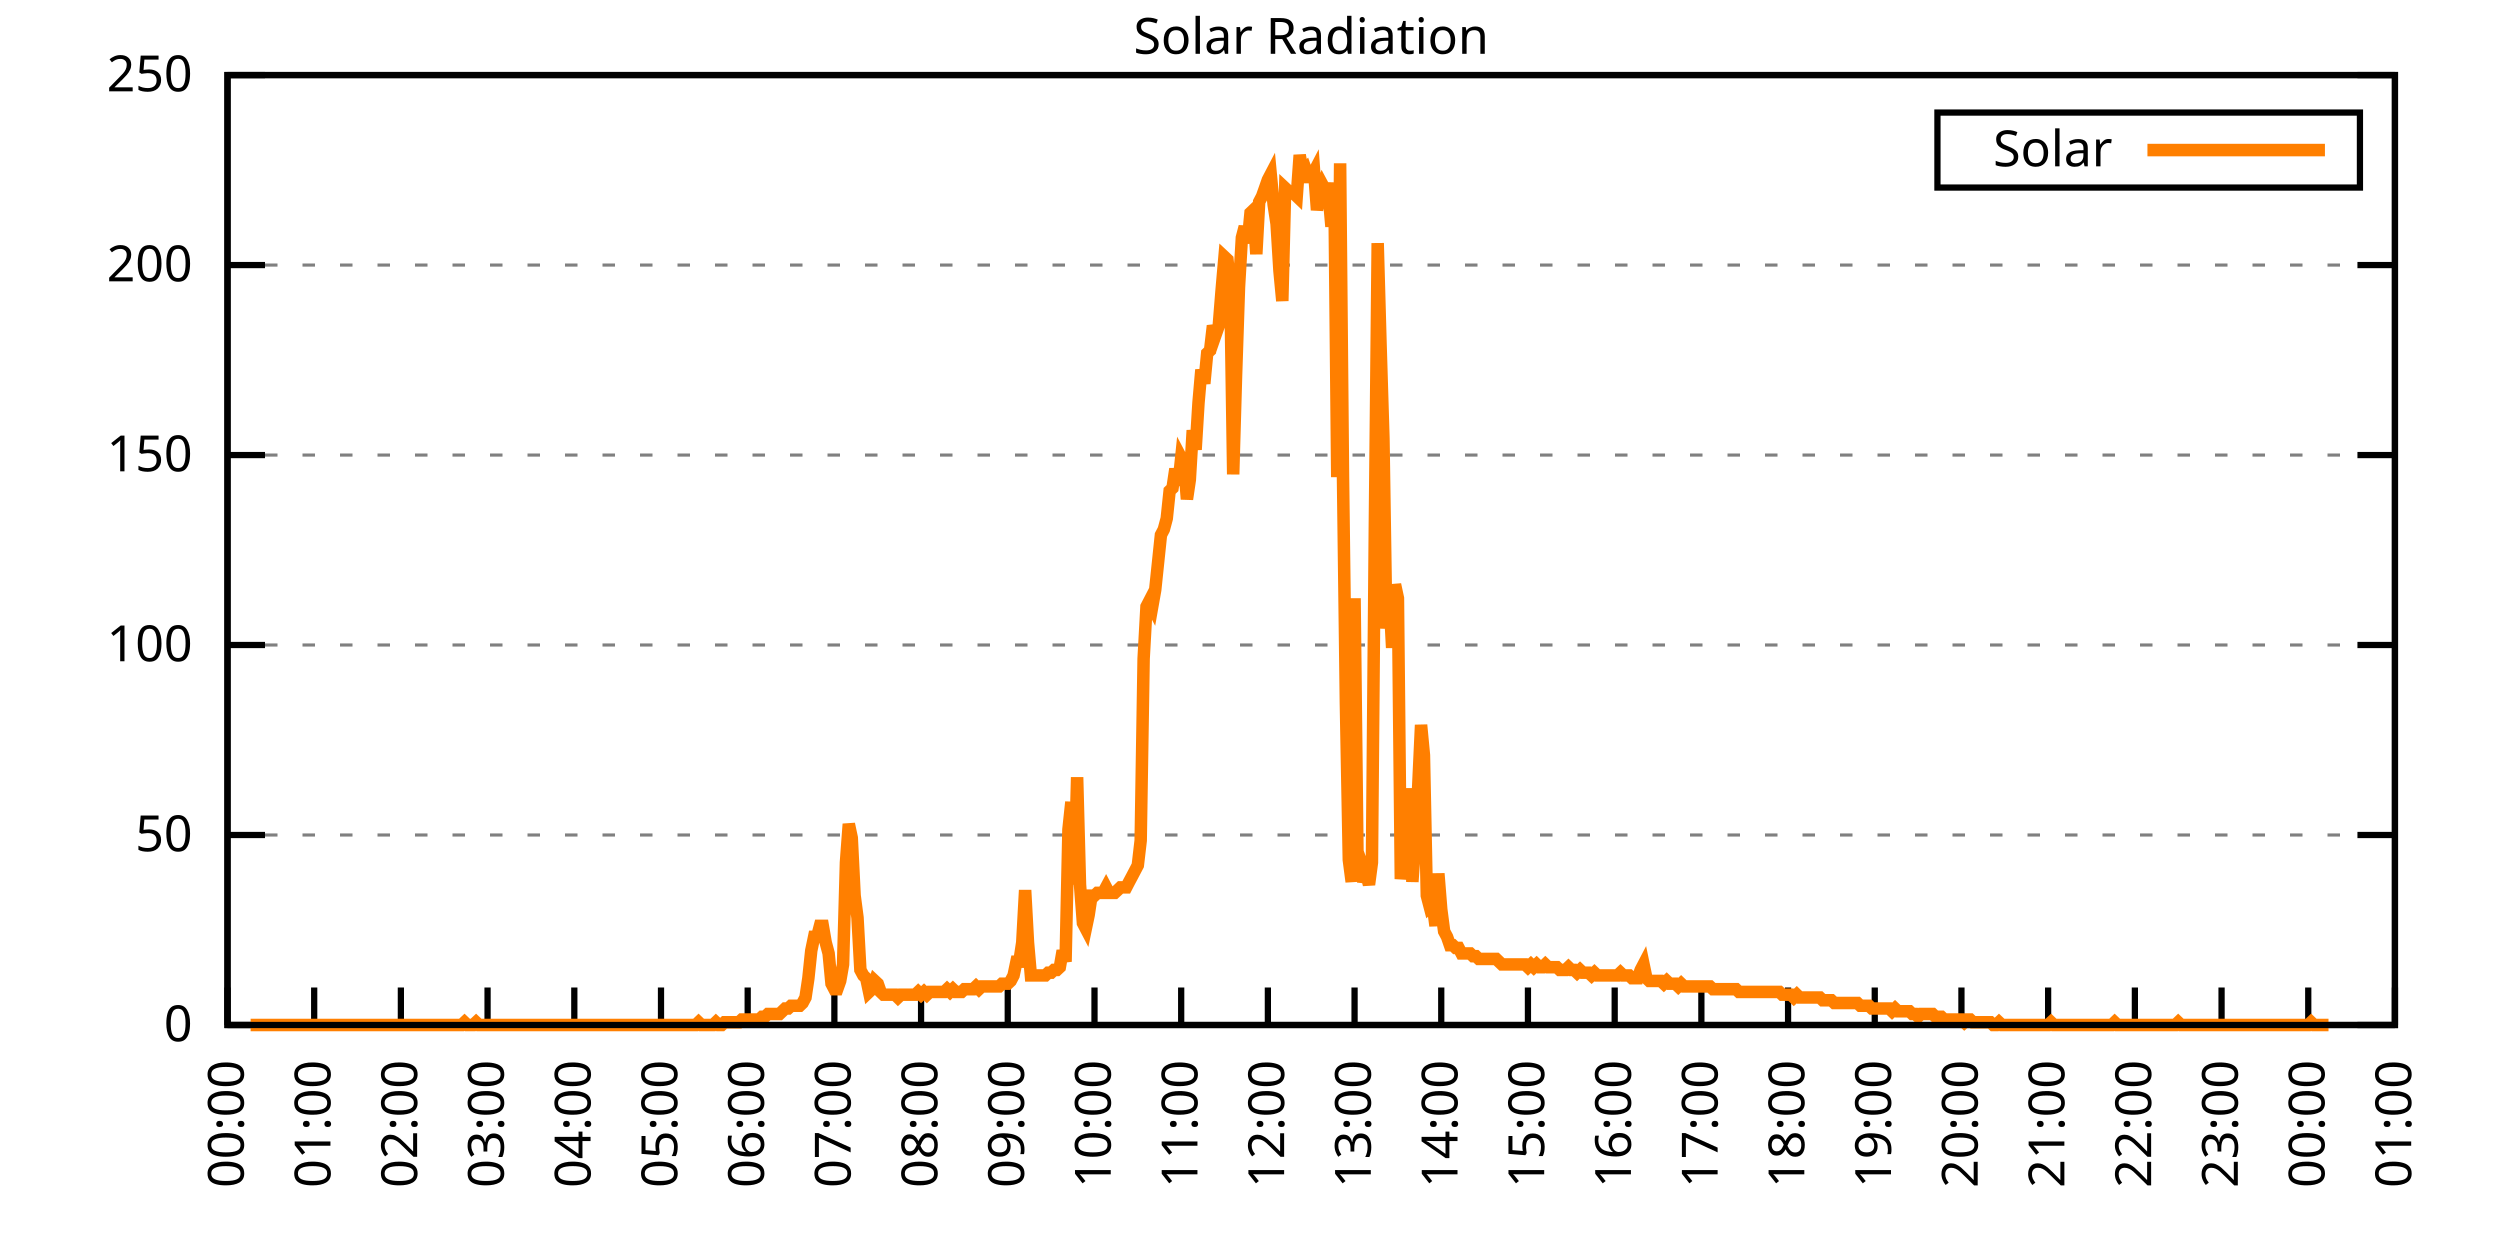
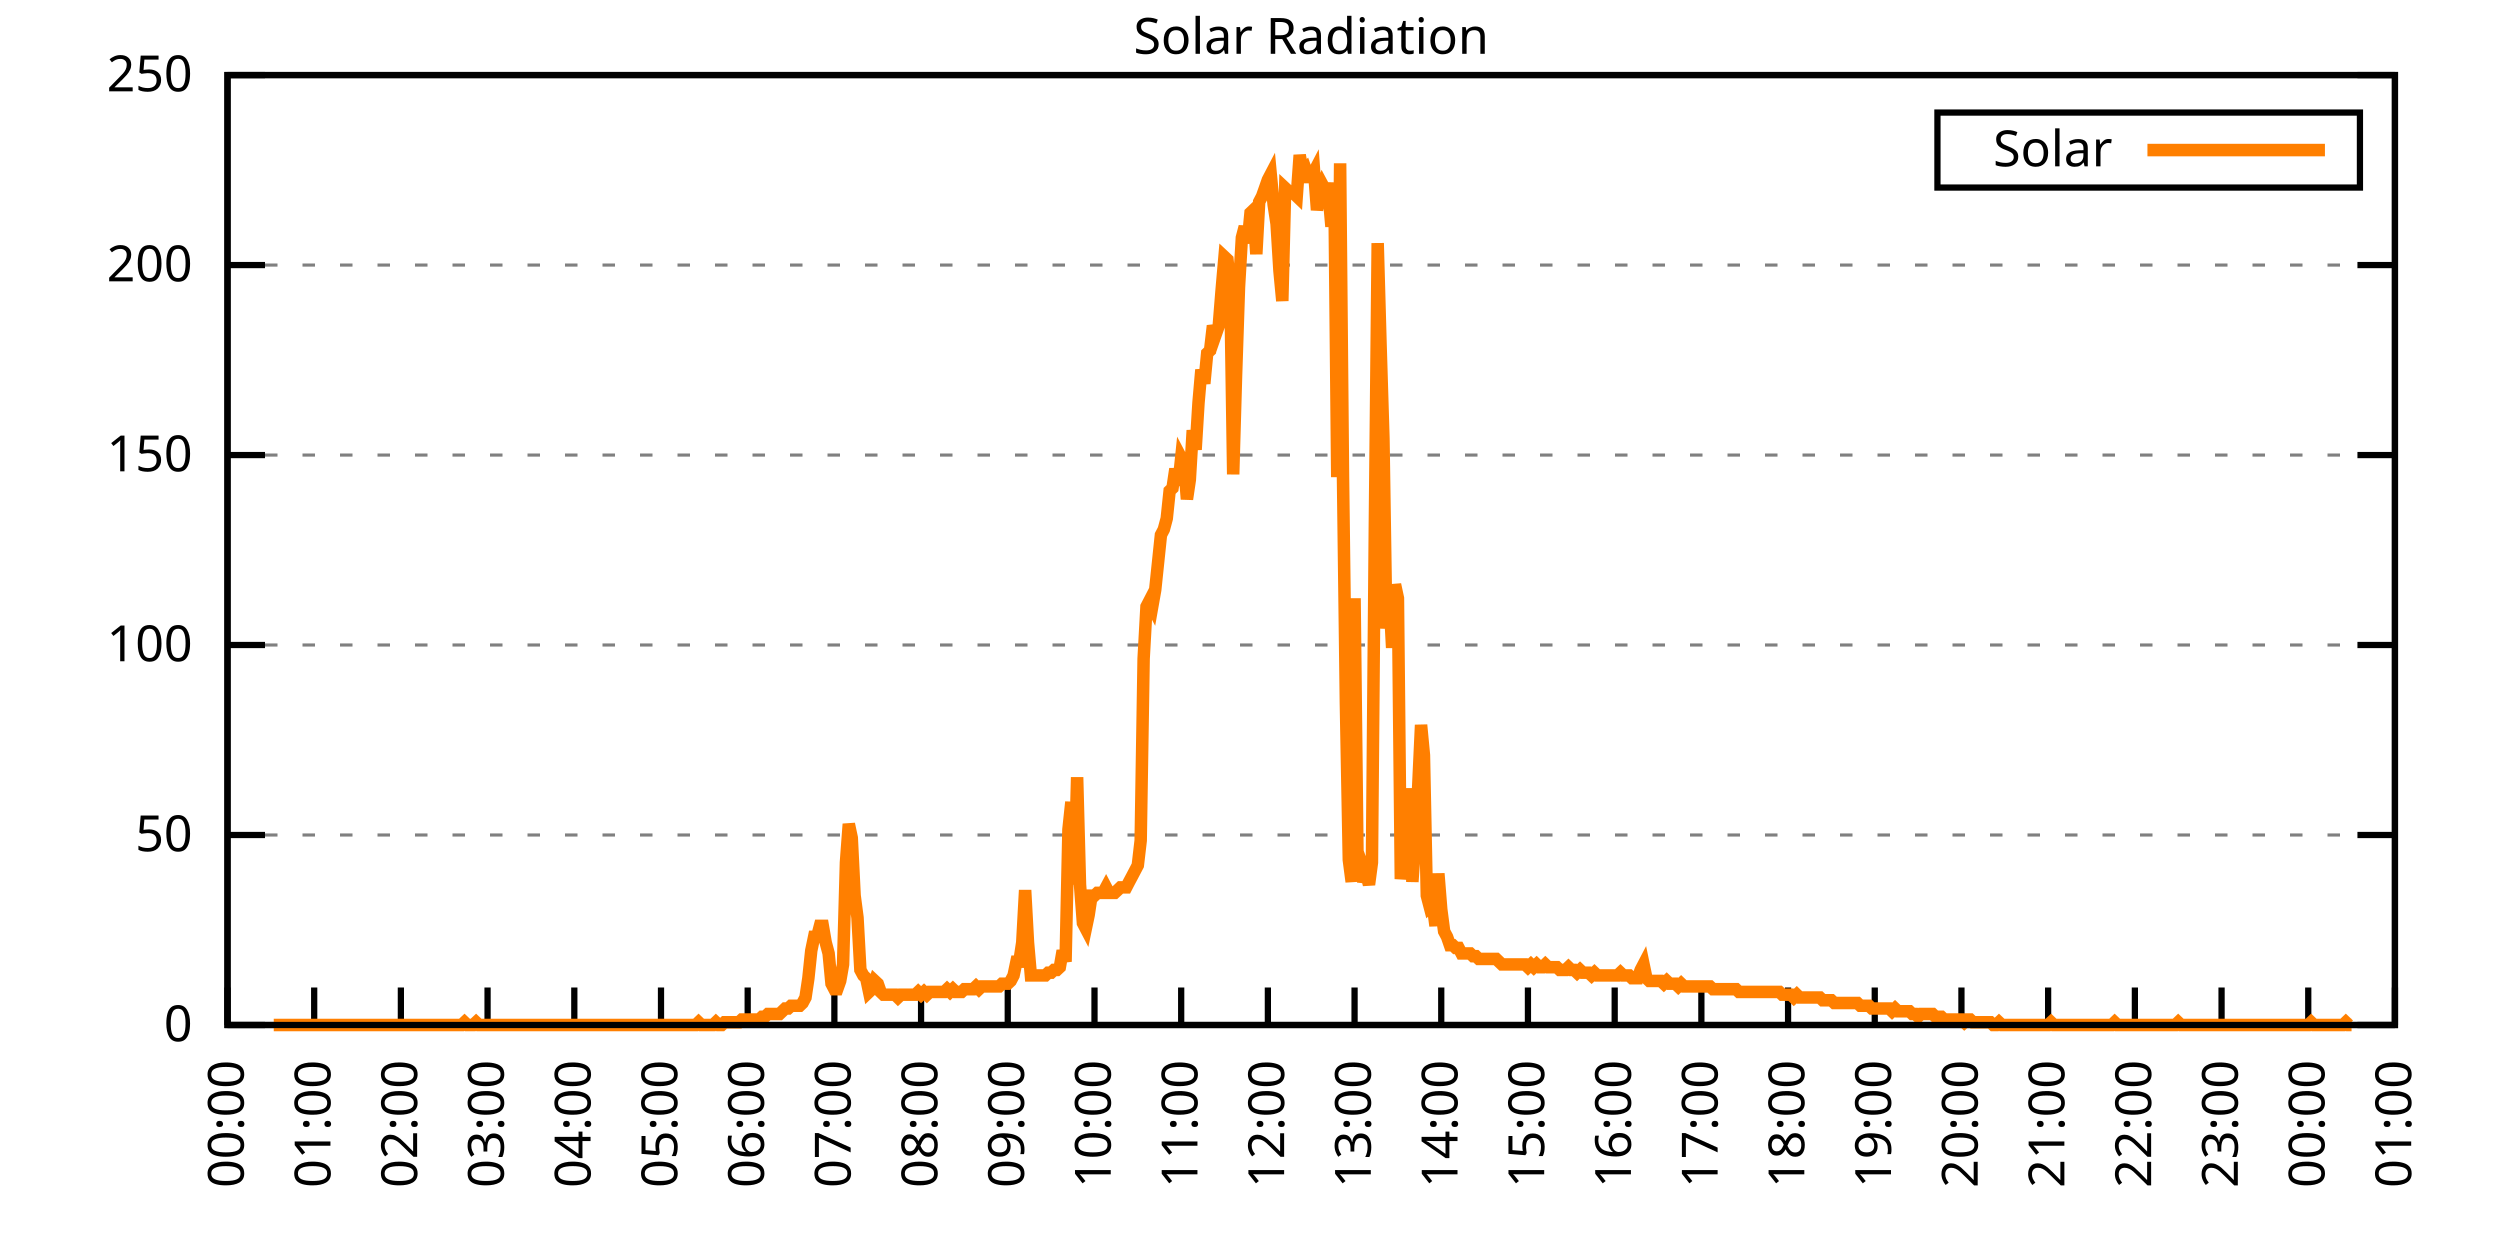
<svg xmlns="http://www.w3.org/2000/svg" xmlns:xlink="http://www.w3.org/1999/xlink" width="400" height="200" viewBox="0 0 400 200">
  <g id="gnuplot_canvas">
    <rect x="0" y="0" width="400" height="200" fill="none" />
    <defs>
      <circle id="gpDot" r="0.5" stroke-width="0.5" stroke="currentColor" />
      <path id="gpPt0" stroke-width="0.333" stroke="currentColor" d="M-1,0 h2 M0,-1 v2" />
      <path id="gpPt1" stroke-width="0.333" stroke="currentColor" d="M-1,-1 L1,1 M1,-1 L-1,1" />
      <path id="gpPt2" stroke-width="0.333" stroke="currentColor" d="M-1,0 L1,0 M0,-1 L0,1 M-1,-1 L1,1 M-1,1 L1,-1" />
      <rect id="gpPt3" stroke-width="0.333" stroke="currentColor" x="-1" y="-1" width="2" height="2" />
      <rect id="gpPt4" stroke-width="0.333" stroke="currentColor" fill="currentColor" x="-1" y="-1" width="2" height="2" />
      <circle id="gpPt5" stroke-width="0.333" stroke="currentColor" cx="0" cy="0" r="1" />
      <use xlink:href="#gpPt5" id="gpPt6" fill="currentColor" stroke="none" />
      <path id="gpPt7" stroke-width="0.333" stroke="currentColor" d="M0,-1.33 L-1.33,0.67 L1.33,0.67 z" />
      <use xlink:href="#gpPt7" id="gpPt8" fill="currentColor" stroke="none" />
      <use xlink:href="#gpPt7" id="gpPt9" stroke="currentColor" transform="rotate(180)" />
      <use xlink:href="#gpPt9" id="gpPt10" fill="currentColor" stroke="none" />
      <use xlink:href="#gpPt3" id="gpPt11" stroke="currentColor" transform="rotate(45)" />
      <use xlink:href="#gpPt11" id="gpPt12" fill="currentColor" stroke="none" />
      <path id="gpPt13" stroke-width="0.333" stroke="currentColor" d="M0,1.330 L1.265,0.411 L0.782,-1.067 L-0.782,-1.076 L-1.265,0.411 z" />
      <use xlink:href="#gpPt13" id="gpPt14" fill="currentColor" stroke="none" />
      <filter id="textbox" filterUnits="objectBoundingBox" x="0" y="0" height="1" width="1">
        <feFlood flood-color="white" flood-opacity="1" result="bgnd" />
        <feComposite in="SourceGraphic" in2="bgnd" operator="atop" />
      </filter>
      <filter id="greybox" filterUnits="objectBoundingBox" x="0" y="0" height="1" width="1">
        <feFlood flood-color="lightgrey" flood-opacity="1" result="grey" />
        <feComposite in="SourceGraphic" in2="grey" operator="atop" />
      </filter>
    </defs>
    <g fill="none" color="white" stroke="currentColor" stroke-width="1.00" stroke-linecap="butt" stroke-linejoin="miter">
</g>
    <g fill="none" color="black" stroke="currentColor" stroke-width="1.00" stroke-linecap="butt" stroke-linejoin="miter">
      <g stroke="none" shape-rendering="crispEdges">
        <polygon fill="rgb(255, 255, 255)" points="36.40,164.00 383.18,164.00 383.18,12.02 36.40,12.02 " />
      </g>
    </g>
    <g fill="none" color="black" stroke="currentColor" stroke-width="1.00" stroke-linecap="butt" stroke-linejoin="miter">
</g>
    <g fill="none" color="black" stroke="black" stroke-width="0.50" stroke-linecap="butt" stroke-linejoin="miter">
</g>
    <g fill="none" color="gray" stroke="currentColor" stroke-width="0.50" stroke-linecap="butt" stroke-linejoin="miter">
      <path stroke="gray" stroke-dasharray="2,4" class="gridline" d="M36.40,164.00 L383.19,164.00  " />
    </g>
    <g fill="none" color="gray" stroke="gray" stroke-width="1.00" stroke-linecap="butt" stroke-linejoin="miter">
</g>
    <g fill="none" color="black" stroke="currentColor" stroke-width="1.00" stroke-linecap="butt" stroke-linejoin="miter">
      <path stroke="black" d="M36.40,164.00 L42.40,164.00 M383.19,164.00 L377.19,164.00  " />
      <g transform="translate(30.80,166.60)" stroke="none" fill="black" font-family="Sans" font-size="8.00" text-anchor="end">
        <text>
          <tspan font-family="Sans"> 0</tspan>
        </text>
      </g>
    </g>
    <g fill="none" color="black" stroke="currentColor" stroke-width="1.00" stroke-linecap="butt" stroke-linejoin="miter">
</g>
    <g fill="none" color="black" stroke="black" stroke-width="0.50" stroke-linecap="butt" stroke-linejoin="miter">
</g>
    <g fill="none" color="gray" stroke="currentColor" stroke-width="0.50" stroke-linecap="butt" stroke-linejoin="miter">
      <path stroke="gray" stroke-dasharray="2,4" class="gridline" d="M36.40,133.60 L383.19,133.60  " />
    </g>
    <g fill="none" color="gray" stroke="gray" stroke-width="1.00" stroke-linecap="butt" stroke-linejoin="miter">
</g>
    <g fill="none" color="black" stroke="currentColor" stroke-width="1.00" stroke-linecap="butt" stroke-linejoin="miter">
      <path stroke="black" d="M36.40,133.60 L42.40,133.60 M383.19,133.60 L377.19,133.60  " />
      <g transform="translate(30.80,136.20)" stroke="none" fill="black" font-family="Sans" font-size="8.00" text-anchor="end">
        <text>
          <tspan font-family="Sans"> 50</tspan>
        </text>
      </g>
    </g>
    <g fill="none" color="black" stroke="currentColor" stroke-width="1.00" stroke-linecap="butt" stroke-linejoin="miter">
</g>
    <g fill="none" color="black" stroke="black" stroke-width="0.50" stroke-linecap="butt" stroke-linejoin="miter">
</g>
    <g fill="none" color="gray" stroke="currentColor" stroke-width="0.50" stroke-linecap="butt" stroke-linejoin="miter">
      <path stroke="gray" stroke-dasharray="2,4" class="gridline" d="M36.40,103.20 L383.19,103.20  " />
    </g>
    <g fill="none" color="gray" stroke="gray" stroke-width="1.00" stroke-linecap="butt" stroke-linejoin="miter">
</g>
    <g fill="none" color="black" stroke="currentColor" stroke-width="1.00" stroke-linecap="butt" stroke-linejoin="miter">
      <path stroke="black" d="M36.40,103.20 L42.40,103.20 M383.19,103.20 L377.19,103.20  " />
      <g transform="translate(30.80,105.80)" stroke="none" fill="black" font-family="Sans" font-size="8.00" text-anchor="end">
        <text>
          <tspan font-family="Sans"> 100</tspan>
        </text>
      </g>
    </g>
    <g fill="none" color="black" stroke="currentColor" stroke-width="1.00" stroke-linecap="butt" stroke-linejoin="miter">
</g>
    <g fill="none" color="black" stroke="black" stroke-width="0.50" stroke-linecap="butt" stroke-linejoin="miter">
</g>
    <g fill="none" color="gray" stroke="currentColor" stroke-width="0.50" stroke-linecap="butt" stroke-linejoin="miter">
      <path stroke="gray" stroke-dasharray="2,4" class="gridline" d="M36.40,72.81 L383.19,72.81  " />
    </g>
    <g fill="none" color="gray" stroke="gray" stroke-width="1.00" stroke-linecap="butt" stroke-linejoin="miter">
</g>
    <g fill="none" color="black" stroke="currentColor" stroke-width="1.00" stroke-linecap="butt" stroke-linejoin="miter">
      <path stroke="black" d="M36.40,72.81 L42.40,72.81 M383.19,72.81 L377.19,72.81  " />
      <g transform="translate(30.80,75.41)" stroke="none" fill="black" font-family="Sans" font-size="8.00" text-anchor="end">
        <text>
          <tspan font-family="Sans"> 150</tspan>
        </text>
      </g>
    </g>
    <g fill="none" color="black" stroke="currentColor" stroke-width="1.00" stroke-linecap="butt" stroke-linejoin="miter">
</g>
    <g fill="none" color="black" stroke="black" stroke-width="0.50" stroke-linecap="butt" stroke-linejoin="miter">
</g>
    <g fill="none" color="gray" stroke="currentColor" stroke-width="0.50" stroke-linecap="butt" stroke-linejoin="miter">
      <path stroke="gray" stroke-dasharray="2,4" class="gridline" d="M36.40,42.41 L383.19,42.41  " />
    </g>
    <g fill="none" color="gray" stroke="gray" stroke-width="1.00" stroke-linecap="butt" stroke-linejoin="miter">
</g>
    <g fill="none" color="black" stroke="currentColor" stroke-width="1.00" stroke-linecap="butt" stroke-linejoin="miter">
      <path stroke="black" d="M36.40,42.41 L42.40,42.41 M383.19,42.41 L377.19,42.41  " />
      <g transform="translate(30.80,45.01)" stroke="none" fill="black" font-family="Sans" font-size="8.00" text-anchor="end">
        <text>
          <tspan font-family="Sans"> 200</tspan>
        </text>
      </g>
    </g>
    <g fill="none" color="black" stroke="currentColor" stroke-width="1.00" stroke-linecap="butt" stroke-linejoin="miter">
</g>
    <g fill="none" color="black" stroke="black" stroke-width="0.50" stroke-linecap="butt" stroke-linejoin="miter">
</g>
    <g fill="none" color="gray" stroke="currentColor" stroke-width="0.50" stroke-linecap="butt" stroke-linejoin="miter">
      <path stroke="gray" stroke-dasharray="2,4" class="gridline" d="M36.40,12.01 L383.19,12.01  " />
    </g>
    <g fill="none" color="gray" stroke="gray" stroke-width="1.00" stroke-linecap="butt" stroke-linejoin="miter">
</g>
    <g fill="none" color="black" stroke="currentColor" stroke-width="1.00" stroke-linecap="butt" stroke-linejoin="miter">
      <path stroke="black" d="M36.40,12.01 L42.40,12.01 M383.19,12.01 L377.19,12.01  " />
      <g transform="translate(30.80,14.61)" stroke="none" fill="black" font-family="Sans" font-size="8.00" text-anchor="end">
        <text>
          <tspan font-family="Sans"> 250</tspan>
        </text>
      </g>
    </g>
    <g fill="none" color="black" stroke="currentColor" stroke-width="1.00" stroke-linecap="butt" stroke-linejoin="miter">
      <path stroke="black" d="M36.40,164.00 L36.40,158.00  " />
      <g transform="translate(39.00,169.60) rotate(270.00)" stroke="none" fill="black" font-family="Sans" font-size="8.00" text-anchor="end">
        <text>
          <tspan font-family="Sans">00:00</tspan>
        </text>
      </g>
    </g>
    <g fill="none" color="black" stroke="currentColor" stroke-width="1.00" stroke-linecap="butt" stroke-linejoin="miter">
      <path stroke="black" d="M50.27,164.00 L50.27,158.00  " />
      <g transform="translate(52.87,169.60) rotate(270.00)" stroke="none" fill="black" font-family="Sans" font-size="8.00" text-anchor="end">
        <text>
          <tspan font-family="Sans">01:00</tspan>
        </text>
      </g>
    </g>
    <g fill="none" color="black" stroke="currentColor" stroke-width="1.00" stroke-linecap="butt" stroke-linejoin="miter">
      <path stroke="black" d="M64.14,164.00 L64.14,158.00  " />
      <g transform="translate(66.74,169.60) rotate(270.00)" stroke="none" fill="black" font-family="Sans" font-size="8.00" text-anchor="end">
        <text>
          <tspan font-family="Sans">02:00</tspan>
        </text>
      </g>
    </g>
    <g fill="none" color="black" stroke="currentColor" stroke-width="1.00" stroke-linecap="butt" stroke-linejoin="miter">
      <path stroke="black" d="M78.01,164.00 L78.01,158.00  " />
      <g transform="translate(80.61,169.60) rotate(270.00)" stroke="none" fill="black" font-family="Sans" font-size="8.00" text-anchor="end">
        <text>
          <tspan font-family="Sans">03:00</tspan>
        </text>
      </g>
    </g>
    <g fill="none" color="black" stroke="currentColor" stroke-width="1.00" stroke-linecap="butt" stroke-linejoin="miter">
      <path stroke="black" d="M91.89,164.00 L91.89,158.00  " />
      <g transform="translate(94.49,169.60) rotate(270.00)" stroke="none" fill="black" font-family="Sans" font-size="8.00" text-anchor="end">
        <text>
          <tspan font-family="Sans">04:00</tspan>
        </text>
      </g>
    </g>
    <g fill="none" color="black" stroke="currentColor" stroke-width="1.00" stroke-linecap="butt" stroke-linejoin="miter">
      <path stroke="black" d="M105.76,164.00 L105.76,158.00  " />
      <g transform="translate(108.36,169.60) rotate(270.00)" stroke="none" fill="black" font-family="Sans" font-size="8.00" text-anchor="end">
        <text>
          <tspan font-family="Sans">05:00</tspan>
        </text>
      </g>
    </g>
    <g fill="none" color="black" stroke="currentColor" stroke-width="1.00" stroke-linecap="butt" stroke-linejoin="miter">
      <path stroke="black" d="M119.63,164.00 L119.63,158.00  " />
      <g transform="translate(122.23,169.60) rotate(270.00)" stroke="none" fill="black" font-family="Sans" font-size="8.00" text-anchor="end">
        <text>
          <tspan font-family="Sans">06:00</tspan>
        </text>
      </g>
    </g>
    <g fill="none" color="black" stroke="currentColor" stroke-width="1.00" stroke-linecap="butt" stroke-linejoin="miter">
      <path stroke="black" d="M133.50,164.00 L133.50,158.00  " />
      <g transform="translate(136.10,169.60) rotate(270.00)" stroke="none" fill="black" font-family="Sans" font-size="8.00" text-anchor="end">
        <text>
          <tspan font-family="Sans">07:00</tspan>
        </text>
      </g>
    </g>
    <g fill="none" color="black" stroke="currentColor" stroke-width="1.00" stroke-linecap="butt" stroke-linejoin="miter">
      <path stroke="black" d="M147.37,164.00 L147.37,158.00  " />
      <g transform="translate(149.97,169.60) rotate(270.00)" stroke="none" fill="black" font-family="Sans" font-size="8.00" text-anchor="end">
        <text>
          <tspan font-family="Sans">08:00</tspan>
        </text>
      </g>
    </g>
    <g fill="none" color="black" stroke="currentColor" stroke-width="1.00" stroke-linecap="butt" stroke-linejoin="miter">
      <path stroke="black" d="M161.24,164.00 L161.24,158.00  " />
      <g transform="translate(163.84,169.60) rotate(270.00)" stroke="none" fill="black" font-family="Sans" font-size="8.00" text-anchor="end">
        <text>
          <tspan font-family="Sans">09:00</tspan>
        </text>
      </g>
    </g>
    <g fill="none" color="black" stroke="currentColor" stroke-width="1.00" stroke-linecap="butt" stroke-linejoin="miter">
      <path stroke="black" d="M175.12,164.00 L175.12,158.00  " />
      <g transform="translate(177.72,169.60) rotate(270.00)" stroke="none" fill="black" font-family="Sans" font-size="8.00" text-anchor="end">
        <text>
          <tspan font-family="Sans">10:00</tspan>
        </text>
      </g>
    </g>
    <g fill="none" color="black" stroke="currentColor" stroke-width="1.00" stroke-linecap="butt" stroke-linejoin="miter">
      <path stroke="black" d="M188.99,164.00 L188.99,158.00  " />
      <g transform="translate(191.59,169.60) rotate(270.00)" stroke="none" fill="black" font-family="Sans" font-size="8.00" text-anchor="end">
        <text>
          <tspan font-family="Sans">11:00</tspan>
        </text>
      </g>
    </g>
    <g fill="none" color="black" stroke="currentColor" stroke-width="1.00" stroke-linecap="butt" stroke-linejoin="miter">
      <path stroke="black" d="M202.86,164.00 L202.86,158.00  " />
      <g transform="translate(205.46,169.60) rotate(270.00)" stroke="none" fill="black" font-family="Sans" font-size="8.00" text-anchor="end">
        <text>
          <tspan font-family="Sans">12:00</tspan>
        </text>
      </g>
    </g>
    <g fill="none" color="black" stroke="currentColor" stroke-width="1.00" stroke-linecap="butt" stroke-linejoin="miter">
      <path stroke="black" d="M216.73,164.00 L216.73,158.00  " />
      <g transform="translate(219.33,169.60) rotate(270.00)" stroke="none" fill="black" font-family="Sans" font-size="8.00" text-anchor="end">
        <text>
          <tspan font-family="Sans">13:00</tspan>
        </text>
      </g>
    </g>
    <g fill="none" color="black" stroke="currentColor" stroke-width="1.00" stroke-linecap="butt" stroke-linejoin="miter">
      <path stroke="black" d="M230.60,164.00 L230.60,158.00  " />
      <g transform="translate(233.20,169.60) rotate(270.00)" stroke="none" fill="black" font-family="Sans" font-size="8.00" text-anchor="end">
        <text>
          <tspan font-family="Sans">14:00</tspan>
        </text>
      </g>
    </g>
    <g fill="none" color="black" stroke="currentColor" stroke-width="1.00" stroke-linecap="butt" stroke-linejoin="miter">
      <path stroke="black" d="M244.47,164.00 L244.47,158.00  " />
      <g transform="translate(247.07,169.60) rotate(270.00)" stroke="none" fill="black" font-family="Sans" font-size="8.00" text-anchor="end">
        <text>
          <tspan font-family="Sans">15:00</tspan>
        </text>
      </g>
    </g>
    <g fill="none" color="black" stroke="currentColor" stroke-width="1.00" stroke-linecap="butt" stroke-linejoin="miter">
      <path stroke="black" d="M258.35,164.00 L258.35,158.00  " />
      <g transform="translate(260.95,169.60) rotate(270.00)" stroke="none" fill="black" font-family="Sans" font-size="8.00" text-anchor="end">
        <text>
          <tspan font-family="Sans">16:00</tspan>
        </text>
      </g>
    </g>
    <g fill="none" color="black" stroke="currentColor" stroke-width="1.00" stroke-linecap="butt" stroke-linejoin="miter">
      <path stroke="black" d="M272.22,164.00 L272.22,158.00  " />
      <g transform="translate(274.82,169.60) rotate(270.00)" stroke="none" fill="black" font-family="Sans" font-size="8.00" text-anchor="end">
        <text>
          <tspan font-family="Sans">17:00</tspan>
        </text>
      </g>
    </g>
    <g fill="none" color="black" stroke="currentColor" stroke-width="1.00" stroke-linecap="butt" stroke-linejoin="miter">
      <path stroke="black" d="M286.09,164.00 L286.09,158.00  " />
      <g transform="translate(288.69,169.60) rotate(270.00)" stroke="none" fill="black" font-family="Sans" font-size="8.00" text-anchor="end">
        <text>
          <tspan font-family="Sans">18:00</tspan>
        </text>
      </g>
    </g>
    <g fill="none" color="black" stroke="currentColor" stroke-width="1.00" stroke-linecap="butt" stroke-linejoin="miter">
      <path stroke="black" d="M299.96,164.00 L299.96,158.00  " />
      <g transform="translate(302.56,169.60) rotate(270.00)" stroke="none" fill="black" font-family="Sans" font-size="8.00" text-anchor="end">
        <text>
          <tspan font-family="Sans">19:00</tspan>
        </text>
      </g>
    </g>
    <g fill="none" color="black" stroke="currentColor" stroke-width="1.00" stroke-linecap="butt" stroke-linejoin="miter">
      <path stroke="black" d="M313.83,164.00 L313.83,158.00  " />
      <g transform="translate(316.43,169.60) rotate(270.00)" stroke="none" fill="black" font-family="Sans" font-size="8.00" text-anchor="end">
        <text>
          <tspan font-family="Sans">20:00</tspan>
        </text>
      </g>
    </g>
    <g fill="none" color="black" stroke="currentColor" stroke-width="1.00" stroke-linecap="butt" stroke-linejoin="miter">
      <path stroke="black" d="M327.70,164.00 L327.70,158.00  " />
      <g transform="translate(330.30,169.60) rotate(270.00)" stroke="none" fill="black" font-family="Sans" font-size="8.00" text-anchor="end">
        <text>
          <tspan font-family="Sans">21:00</tspan>
        </text>
      </g>
    </g>
    <g fill="none" color="black" stroke="currentColor" stroke-width="1.00" stroke-linecap="butt" stroke-linejoin="miter">
      <path stroke="black" d="M341.58,164.00 L341.58,158.00  " />
      <g transform="translate(344.18,169.60) rotate(270.00)" stroke="none" fill="black" font-family="Sans" font-size="8.00" text-anchor="end">
        <text>
          <tspan font-family="Sans">22:00</tspan>
        </text>
      </g>
    </g>
    <g fill="none" color="black" stroke="currentColor" stroke-width="1.00" stroke-linecap="butt" stroke-linejoin="miter">
      <path stroke="black" d="M355.45,164.00 L355.45,158.00  " />
      <g transform="translate(358.05,169.60) rotate(270.00)" stroke="none" fill="black" font-family="Sans" font-size="8.00" text-anchor="end">
        <text>
          <tspan font-family="Sans">23:00</tspan>
        </text>
      </g>
    </g>
    <g fill="none" color="black" stroke="currentColor" stroke-width="1.00" stroke-linecap="butt" stroke-linejoin="miter">
      <path stroke="black" d="M369.32,164.00 L369.32,158.00  " />
      <g transform="translate(371.92,169.60) rotate(270.00)" stroke="none" fill="black" font-family="Sans" font-size="8.00" text-anchor="end">
        <text>
          <tspan font-family="Sans">00:00</tspan>
        </text>
      </g>
    </g>
    <g fill="none" color="black" stroke="currentColor" stroke-width="1.00" stroke-linecap="butt" stroke-linejoin="miter">
      <path stroke="black" d="M383.19,164.00 L383.19,158.00  " />
      <g transform="translate(385.79,169.60) rotate(270.00)" stroke="none" fill="black" font-family="Sans" font-size="8.00" text-anchor="end">
        <text>
          <tspan font-family="Sans">01:00</tspan>
        </text>
      </g>
    </g>
    <g fill="none" color="black" stroke="currentColor" stroke-width="1.00" stroke-linecap="butt" stroke-linejoin="miter">
</g>
    <g fill="none" color="black" stroke="currentColor" stroke-width="1.00" stroke-linecap="butt" stroke-linejoin="miter">
      <path stroke="black" d="M36.40,12.01 L36.40,164.00 L383.19,164.00 L383.19,12.01 L36.40,12.01 Z  " />
    </g>
    <g fill="none" color="black" stroke="currentColor" stroke-width="1.00" stroke-linecap="butt" stroke-linejoin="miter">
</g>
    <g fill="none" color="black" stroke="currentColor" stroke-width="1.00" stroke-linecap="butt" stroke-linejoin="miter">
      <path stroke="black" d="M309.99,30.01 L309.99,18.01 L377.59,18.01 L377.59,30.01 L309.99,30.01 Z  " />
    </g>
    <g id="Solar_Radiation_plot_1">
      <g fill="none" color="white" stroke="black" stroke-width="2.00" stroke-linecap="butt" stroke-linejoin="miter">
</g>
      <g fill="none" color="black" stroke="currentColor" stroke-width="2.00" stroke-linecap="butt" stroke-linejoin="miter">
        <g transform="translate(337.99,26.61)" stroke="none" fill="black" font-family="Sans" font-size="8.00" text-anchor="end">
          <text>
            <tspan font-family="Sans">Solar</tspan>
          </text>
        </g>
      </g>
      <g fill="none" color="black" stroke="currentColor" stroke-width="2.00" stroke-linecap="butt" stroke-linejoin="miter">
-         <path stroke="rgb(255, 127,   0)" d="M343.59,24.01 L371.99,24.01 M40.10,164.00 L40.56,164.00 L41.02,164.00 L41.49,164.00 L41.95,164.00 L42.41,164.00   L42.87,164.00 L43.34,164.00 L43.80,164.00 L44.26,164.00 L44.72,164.00 L45.19,164.00 L45.65,164.00 L46.11,164.00   L46.57,164.00 L47.03,164.00 L47.50,164.00 L47.96,164.00 L48.42,164.00 L48.88,164.00 L49.35,164.00 L49.81,164.00   L50.27,164.00 L50.73,164.00 L51.20,164.00 L51.66,164.00 L52.12,164.00 L52.58,164.00 L53.05,164.00 L53.51,164.00   L53.97,164.00 L54.43,164.00 L54.90,164.00 L55.36,164.00 L55.82,164.00 L56.28,164.00 L56.75,164.00 L57.21,164.00   L57.67,164.00 L58.13,164.00 L58.59,164.00 L59.06,164.00 L59.52,164.00 L59.98,164.00 L60.44,164.00 L60.91,164.00   L61.37,164.00 L61.83,164.00 L62.29,164.00 L62.76,164.00 L63.22,164.00 L63.68,164.00 L64.14,164.00 L64.61,164.00   L65.07,164.00 L65.53,164.00 L65.99,164.00 L66.46,164.00 L66.92,164.00 L67.38,164.00 L67.84,164.00 L68.30,164.00   L68.77,164.00 L69.23,164.00 L69.69,164.00 L70.15,164.00 L70.62,164.00 L71.08,164.00 L71.54,164.00 L72.00,164.00   L72.47,164.00 L72.93,164.00 L73.39,164.00 L73.85,164.00 L74.32,163.56 L74.78,164.00 L75.24,164.00 L75.70,164.00   L76.17,163.56 L76.63,164.00 L77.09,164.00 L77.55,164.00 L78.01,164.00 L78.48,164.00 L78.94,164.00 L79.40,164.00   L79.86,164.00 L80.33,164.00 L80.79,164.00 L81.25,164.00 L81.71,164.00 L82.18,164.00 L82.64,164.00 L83.10,164.00   L83.56,164.00 L84.03,164.00 L84.49,164.00 L84.95,164.00 L85.41,164.00 L85.88,164.00 L86.34,164.00 L86.80,164.00   L87.26,164.00 L87.72,164.00 L88.19,164.00 L88.65,164.00 L89.11,164.00 L89.57,164.00 L90.04,164.00 L90.50,164.00   L90.96,164.00 L91.42,164.00 L91.89,164.00 L92.35,164.00 L92.81,164.00 L93.27,164.00 L93.74,164.00 L94.20,164.00   L94.66,164.00 L95.12,164.00 L95.59,164.00 L96.05,164.00 L96.51,164.00 L96.97,164.00 L97.44,164.00 L97.90,164.00   L98.36,164.00 L98.82,164.00 L99.28,164.00 L99.75,164.00 L100.21,164.00 L100.67,164.00 L101.13,164.00 L101.60,164.00   L102.06,164.00 L102.52,164.00 L102.98,164.00 L103.45,164.00 L103.91,164.00 L104.37,164.00 L104.83,164.00 L105.30,164.00   L105.76,164.00 L106.22,164.00 L106.68,164.00 L107.15,164.00 L107.61,164.00 L108.07,164.00 L108.53,164.00 L108.99,164.00   L109.46,164.00 L109.92,164.00 L110.38,164.00 L110.84,164.00 L111.31,164.00 L111.77,163.56 L112.23,164.00 L112.69,164.00   L113.16,164.00 L113.62,164.00 L114.08,164.00 L114.54,163.56 L115.01,164.00 L115.47,164.00 L115.93,163.56 L116.39,163.56   L116.86,163.56 L117.32,163.56 L117.78,163.56 L118.24,163.56 L118.70,163.12 L119.17,163.12 L119.63,163.12 L120.09,163.12   L120.55,163.12 L121.02,163.12 L121.48,163.12 L121.94,162.68 L122.40,162.68 L122.87,162.24 L123.33,162.24 L123.79,162.24   L124.25,162.24 L124.72,162.24 L125.18,161.80 L125.64,161.36 L126.10,161.36 L126.57,160.92 L127.03,160.92 L127.49,160.92   L127.95,160.92 L128.41,160.48 L128.88,159.60 L129.34,156.51 L129.80,152.11 L130.26,149.90 L130.73,149.90 L131.19,148.14   L131.65,148.14 L132.11,150.79 L132.58,152.55 L133.04,157.39 L133.50,158.27 L133.96,158.27 L134.43,156.95 L134.89,154.31   L135.35,138.01 L135.81,131.84 L136.28,134.05 L136.74,143.30 L137.20,146.82 L137.66,155.19 L138.13,156.07 L138.59,156.51   L139.05,158.71 L139.51,158.27 L139.97,156.95 L140.44,157.39 L140.90,158.71 L141.36,159.15 L141.82,159.15 L142.29,159.15   L142.75,159.15 L143.21,159.15 L143.67,159.60 L144.14,159.15 L144.60,159.15 L145.06,159.15 L145.52,159.15 L145.99,159.15   L146.45,159.15 L146.91,158.71 L147.37,159.15 L147.84,158.71 L148.30,159.15 L148.76,158.71 L149.22,158.71 L149.68,158.71   L150.15,158.71 L150.61,158.71 L151.07,158.71 L151.53,158.27 L152.00,158.71 L152.46,158.27 L152.92,158.71 L153.38,158.71   L153.85,158.71 L154.31,158.27 L154.77,158.27 L155.23,158.27 L155.70,158.27 L156.16,157.83 L156.62,158.27 L157.08,157.83   L157.55,157.83 L158.01,157.83 L158.47,157.83 L158.93,157.83 L159.39,157.83 L159.86,157.83 L160.32,157.39 L160.78,157.39   L161.24,157.39 L161.71,156.95 L162.17,156.07 L162.63,153.87 L163.09,153.87 L163.56,150.79 L164.02,142.42 L164.48,150.79   L164.94,156.07 L165.41,156.07 L165.87,156.07 L166.33,156.07 L166.79,156.07 L167.26,156.07 L167.72,155.63 L168.18,155.63   L168.64,155.19 L169.10,155.19 L169.57,154.75 L170.03,152.11 L170.49,153.87 L170.95,132.73 L171.42,128.32 L171.88,141.54   L172.34,124.36 L172.80,141.54 L173.27,147.70 L173.73,148.58 L174.19,146.38 L174.65,143.30 L175.12,143.30 L175.58,142.86   L176.04,142.86 L176.50,142.86 L176.97,141.98 L177.43,142.86 L177.89,142.86 L178.35,142.86 L178.82,142.42 L179.28,141.98   L179.74,141.98 L180.20,141.98 L180.66,141.09 L181.13,140.21 L181.59,139.33 L182.05,138.45 L182.51,134.49 L182.98,105.41   L183.44,97.05 L183.90,96.16 L184.36,97.05 L184.83,94.40 L185.29,90.00 L185.75,85.59 L186.21,84.71 L186.68,82.95   L187.14,78.54 L187.60,78.10 L188.06,75.02 L188.53,77.66 L188.99,73.26 L189.45,74.14 L189.91,79.87 L190.37,76.78   L190.84,68.85 L191.30,71.94 L191.76,64.45 L192.22,59.16 L192.69,61.37 L193.15,56.52 L193.61,56.08 L194.07,52.12   L194.54,53.44 L195.00,52.12 L195.46,46.39 L195.92,41.10 L196.39,41.54 L196.85,45.95 L197.31,75.90 L197.77,60.04   L198.24,45.95 L198.70,38.02 L199.16,36.26 L199.62,38.90 L200.08,34.06 L200.55,33.61 L201.01,40.66 L201.47,32.29   L201.93,31.41 L202.40,30.09 L202.86,28.77 L203.32,27.89 L203.78,32.73 L204.25,35.82 L204.71,43.31 L205.17,48.15   L205.63,30.09 L206.10,30.53 L206.56,30.97 L207.02,30.97 L207.48,31.41 L207.95,24.81 L208.41,27.45 L208.87,27.01   L209.33,28.33 L209.80,28.33 L210.26,27.45 L210.72,33.61 L211.18,30.97 L211.64,29.65 L212.11,30.53 L212.57,30.97   L213.03,36.26 L213.49,29.21 L213.96,76.34 L214.42,26.13 L214.88,76.34 L215.34,112.46 L215.81,137.57 L216.27,141.09   L216.73,95.72 L217.19,136.25 L217.66,137.57 L218.12,141.09 L218.58,139.77 L219.04,141.54 L219.51,138.01 L219.97,84.71   L220.43,38.90 L220.89,55.20 L221.35,70.18 L221.82,100.57 L222.28,94.84 L222.74,103.65 L223.20,93.52 L223.67,95.72   L224.13,140.65 L224.59,137.13 L225.05,139.33 L225.52,126.12 L225.98,141.09 L226.44,134.49 L226.90,126.12 L227.37,115.99   L227.83,120.83 L228.29,143.30 L228.75,145.06 L229.22,144.62 L229.68,148.14 L230.14,139.77 L230.60,145.50 L231.06,149.02   L231.53,149.90 L231.99,151.23 L232.45,151.23 L232.91,151.67 L233.38,151.67 L233.84,152.55 L234.30,152.55 L234.76,152.55   L235.23,152.55 L235.69,152.99 L236.15,152.99 L236.61,153.43 L237.08,153.43 L237.54,153.43 L238.00,153.43 L238.46,153.43   L238.93,153.43 L239.39,153.43 L239.85,153.87 L240.31,154.31 L240.77,154.31 L241.24,154.31 L241.70,154.31 L242.16,154.31   L242.62,154.31 L243.09,154.31 L243.55,154.31 L244.01,154.31 L244.47,154.75 L244.94,154.31 L245.40,154.75 L245.86,154.31   L246.32,154.75 L246.79,154.75 L247.25,154.31 L247.71,154.75 L248.17,154.75 L248.64,154.75 L249.10,154.75 L249.56,155.19   L250.02,155.19 L250.49,155.19 L250.95,154.75 L251.41,155.19 L251.87,155.19 L252.33,155.63 L252.80,155.19 L253.26,155.63   L253.72,155.63 L254.18,155.63 L254.65,156.07 L255.11,155.63 L255.57,156.07 L256.03,156.07 L256.50,156.07 L256.96,156.07   L257.42,156.07 L257.88,156.07 L258.35,156.07 L258.81,156.07 L259.27,155.63 L259.73,156.07 L260.20,156.07 L260.66,156.07   L261.12,156.51 L261.58,156.51 L262.04,156.51 L262.51,155.19 L262.97,154.31 L263.43,156.51 L263.89,156.95 L264.36,156.95   L264.82,156.95 L265.28,156.95 L265.74,156.95 L266.21,157.39 L266.67,156.95 L267.13,157.39 L267.59,157.39 L268.06,157.39   L268.52,157.83 L268.98,157.39 L269.44,157.83 L269.91,157.83 L270.37,157.83 L270.83,157.83 L271.29,157.83 L271.75,157.83   L272.22,157.83 L272.68,157.83 L273.14,157.83 L273.60,157.83 L274.07,158.27 L274.53,158.27 L274.99,158.27 L275.45,158.27   L275.92,158.27 L276.38,158.27 L276.84,158.27 L277.30,158.27 L277.77,158.27 L278.23,158.71 L278.69,158.71 L279.15,158.71   L279.62,158.71 L280.08,158.71 L280.54,158.71 L281.00,158.71 L281.46,158.71 L281.93,158.71 L282.39,158.71 L282.85,158.71   L283.31,158.71 L283.78,158.71 L284.24,158.71 L284.70,158.71 L285.16,159.15 L285.63,159.15 L286.09,159.15 L286.55,159.15   L287.01,159.60 L287.48,159.15 L287.94,159.60 L288.40,159.60 L288.86,159.60 L289.33,159.60 L289.79,159.60 L290.25,159.60   L290.71,159.60 L291.18,159.60 L291.64,160.04 L292.10,160.04 L292.56,160.04 L293.02,160.04 L293.49,160.48 L293.95,160.48   L294.41,160.48 L294.87,160.48 L295.34,160.48 L295.80,160.48 L296.26,160.48 L296.72,160.48 L297.19,160.48 L297.65,160.92   L298.11,160.92 L298.57,160.92 L299.04,160.92 L299.50,161.36 L299.96,161.36 L300.42,161.36 L300.89,161.36 L301.35,161.36   L301.81,161.36 L302.27,161.36 L302.73,161.80 L303.20,161.36 L303.66,161.80 L304.12,161.80 L304.58,161.80 L305.05,161.80   L305.51,161.80 L305.97,162.24 L306.43,162.24 L306.90,162.68 L307.36,162.24 L307.82,162.24 L308.28,162.24 L308.75,162.24   L309.21,162.24 L309.67,162.68 L310.13,162.68 L310.60,162.68 L311.06,163.12 L311.52,163.12 L311.98,163.12 L312.44,163.12   L312.91,163.12 L313.37,163.12 L313.83,163.12 L314.29,163.56 L314.76,163.12 L315.22,163.12 L315.68,163.56 L316.14,163.56   L316.61,163.56 L317.07,163.56 L317.53,163.56 L317.99,163.56 L318.46,163.56 L318.92,164.00 L319.38,164.00 L319.84,163.56   L320.31,164.00 L320.77,164.00 L321.23,164.00 L321.69,164.00 L322.15,164.00 L322.62,164.00 L323.08,164.00 L323.54,164.00   L324.00,164.00 L324.47,164.00 L324.93,164.00 L325.39,164.00 L325.85,164.00 L326.32,164.00 L326.78,164.00 L327.24,164.00   L327.70,164.00 L328.17,163.56 L328.63,164.00 L329.09,164.00 L329.55,164.00 L330.02,164.00 L330.48,164.00 L330.94,164.00   L331.40,164.00 L331.87,164.00 L332.33,164.00 L332.79,164.00 L333.25,164.00 L333.71,164.00 L334.18,164.00 L334.64,164.00   L335.10,164.00 L335.56,164.00 L336.03,164.00 L336.49,164.00 L336.95,164.00 L337.41,164.00 L337.88,164.00 L338.34,163.56   L338.80,164.00 L339.26,164.00 L339.73,164.00 L340.19,164.00 L340.65,164.00 L341.11,164.00 L341.58,164.00 L342.04,164.00   L342.50,164.00 L342.96,164.00 L343.42,164.00 L343.89,164.00 L344.35,164.00 L344.81,164.00 L345.27,164.00 L345.74,164.00   L346.20,164.00 L346.66,164.00 L347.12,164.00 L347.59,164.00 L348.05,164.00 L348.51,163.56 L348.97,164.00 L349.44,164.00   L349.90,164.00 L350.36,164.00 L350.82,164.00 L351.29,164.00 L351.75,164.00 L352.21,164.00 L352.67,164.00 L353.13,164.00   L353.60,164.00 L354.06,164.00 L354.52,164.00 L354.98,164.00 L355.45,164.00 L355.91,164.00 L356.37,164.00 L356.83,164.00   L357.30,164.00 L357.76,164.00 L358.22,164.00 L358.68,164.00 L359.15,164.00 L359.61,164.00 L360.07,164.00 L360.53,164.00   L361.00,164.00 L361.46,164.00 L361.92,164.00 L362.38,164.00 L362.84,164.00 L363.31,164.00 L363.77,164.00 L364.23,164.00   L364.69,164.00 L365.16,164.00 L365.62,164.00 L366.08,164.00 L366.54,164.00 L367.01,164.00 L367.47,164.00 L367.93,164.00   L368.39,164.00 L368.86,164.00 L369.32,164.00 L369.78,163.56 L370.24,164.00 L370.71,164.00 L371.17,164.00 L371.63,164.00   L372.09,164.00 L372.56,164.00  " />
+         <path stroke="rgb(255, 127,   0)" d="M343.59,24.01 L371.99,24.01 M43.80,164.00 L44.26,164.00 L44.72,164.00 L45.19,164.00 L45.65,164.00 L46.11,164.00   L46.57,164.00 L47.03,164.00 L47.50,164.00 L47.96,164.00 L48.42,164.00 L48.88,164.00 L49.35,164.00 L49.81,164.00   L50.27,164.00 L50.73,164.00 L51.20,164.00 L51.66,164.00 L52.12,164.00 L52.58,164.00 L53.05,164.00 L53.51,164.00   L53.97,164.00 L54.43,164.00 L54.90,164.00 L55.36,164.00 L55.82,164.00 L56.28,164.00 L56.75,164.00 L57.21,164.00   L57.67,164.00 L58.13,164.00 L58.59,164.00 L59.06,164.00 L59.52,164.00 L59.98,164.00 L60.44,164.00 L60.91,164.00   L61.37,164.00 L61.83,164.00 L62.29,164.00 L62.76,164.00 L63.22,164.00 L63.68,164.00 L64.14,164.00 L64.61,164.00   L65.07,164.00 L65.53,164.00 L65.99,164.00 L66.46,164.00 L66.92,164.00 L67.38,164.00 L67.84,164.00 L68.30,164.00   L68.77,164.00 L69.23,164.00 L69.69,164.00 L70.15,164.00 L70.62,164.00 L71.08,164.00 L71.54,164.00 L72.00,164.00   L72.47,164.00 L72.93,164.00 L73.39,164.00 L73.85,164.00 L74.32,163.56 L74.78,164.00 L75.24,164.00 L75.70,164.00   L76.17,163.56 L76.63,164.00 L77.09,164.00 L77.55,164.00 L78.01,164.00 L78.48,164.00 L78.94,164.00 L79.40,164.00   L79.86,164.00 L80.33,164.00 L80.79,164.00 L81.25,164.00 L81.71,164.00 L82.18,164.00 L82.64,164.00 L83.10,164.00   L83.56,164.00 L84.03,164.00 L84.49,164.00 L84.95,164.00 L85.41,164.00 L85.88,164.00 L86.34,164.00 L86.80,164.00   L87.26,164.00 L87.72,164.00 L88.19,164.00 L88.65,164.00 L89.11,164.00 L89.57,164.00 L90.04,164.00 L90.50,164.00   L90.96,164.00 L91.42,164.00 L91.89,164.00 L92.35,164.00 L92.81,164.00 L93.27,164.00 L93.74,164.00 L94.20,164.00   L94.66,164.00 L95.12,164.00 L95.59,164.00 L96.05,164.00 L96.51,164.00 L96.97,164.00 L97.44,164.00 L97.90,164.00   L98.36,164.00 L98.82,164.00 L99.28,164.00 L99.75,164.00 L100.21,164.00 L100.67,164.00 L101.13,164.00 L101.60,164.00   L102.06,164.00 L102.52,164.00 L102.98,164.00 L103.45,164.00 L103.91,164.00 L104.37,164.00 L104.83,164.00 L105.30,164.00   L105.76,164.00 L106.22,164.00 L106.68,164.00 L107.15,164.00 L107.61,164.00 L108.07,164.00 L108.53,164.00 L108.99,164.00   L109.46,164.00 L109.92,164.00 L110.38,164.00 L110.84,164.00 L111.31,164.00 L111.77,163.56 L112.23,164.00 L112.69,164.00   L113.16,164.00 L113.62,164.00 L114.08,164.00 L114.54,163.56 L115.01,164.00 L115.47,164.00 L115.93,163.56 L116.39,163.56   L116.86,163.56 L117.32,163.56 L117.78,163.56 L118.24,163.56 L118.70,163.12 L119.17,163.12 L119.63,163.12 L120.09,163.12   L120.55,163.12 L121.02,163.12 L121.48,163.12 L121.94,162.68 L122.40,162.68 L122.87,162.24 L123.33,162.24 L123.79,162.24   L124.25,162.24 L124.72,162.24 L125.18,161.80 L125.64,161.36 L126.10,161.36 L126.57,160.92 L127.03,160.92 L127.49,160.92   L127.95,160.92 L128.41,160.48 L128.88,159.60 L129.34,156.51 L129.80,152.11 L130.26,149.90 L130.73,149.90 L131.19,148.14   L131.65,148.14 L132.11,150.79 L132.58,152.55 L133.04,157.39 L133.50,158.27 L133.96,158.27 L134.43,156.95 L134.89,154.31   L135.35,138.01 L135.81,131.84 L136.28,134.05 L136.74,143.30 L137.20,146.82 L137.66,155.19 L138.13,156.07 L138.59,156.51   L139.05,158.71 L139.51,158.27 L139.97,156.95 L140.44,157.39 L140.90,158.71 L141.36,159.15 L141.82,159.15 L142.29,159.15   L142.75,159.15 L143.21,159.15 L143.67,159.60 L144.14,159.15 L144.60,159.15 L145.06,159.15 L145.52,159.15 L145.99,159.15   L146.45,159.15 L146.91,158.71 L147.37,159.15 L147.84,158.71 L148.30,159.15 L148.76,158.71 L149.22,158.71 L149.68,158.71   L150.15,158.71 L150.61,158.71 L151.07,158.71 L151.53,158.27 L152.00,158.71 L152.46,158.27 L152.92,158.71 L153.38,158.71   L153.85,158.71 L154.31,158.27 L154.77,158.27 L155.23,158.27 L155.70,158.27 L156.16,157.83 L156.62,158.27 L157.08,157.83   L157.55,157.83 L158.01,157.83 L158.47,157.83 L158.93,157.83 L159.39,157.83 L159.86,157.83 L160.32,157.39 L160.78,157.39   L161.24,157.39 L161.71,156.95 L162.17,156.07 L162.63,153.87 L163.09,153.87 L163.56,150.79 L164.02,142.42 L164.48,150.79   L164.94,156.07 L165.41,156.07 L165.87,156.07 L166.33,156.07 L166.79,156.07 L167.26,156.07 L167.72,155.63 L168.18,155.63   L168.64,155.19 L169.10,155.19 L169.57,154.75 L170.03,152.11 L170.49,153.87 L170.95,132.73 L171.42,128.32 L171.88,141.54   L172.34,124.36 L172.80,141.54 L173.27,147.70 L173.73,148.58 L174.19,146.38 L174.65,143.30 L175.12,143.30 L175.58,142.86   L176.04,142.86 L176.50,142.86 L176.97,141.98 L177.43,142.86 L177.89,142.86 L178.35,142.86 L178.82,142.42 L179.28,141.98   L179.74,141.98 L180.20,141.98 L180.66,141.09 L181.13,140.21 L181.59,139.33 L182.05,138.45 L182.51,134.49 L182.98,105.41   L183.44,97.05 L183.90,96.16 L184.36,97.05 L184.83,94.40 L185.29,90.00 L185.75,85.59 L186.21,84.71 L186.68,82.95   L187.14,78.54 L187.60,78.10 L188.06,75.02 L188.53,77.66 L188.99,73.26 L189.45,74.14 L189.91,79.87 L190.37,76.78   L190.84,68.85 L191.30,71.94 L191.76,64.45 L192.22,59.16 L192.69,61.37 L193.15,56.52 L193.61,56.08 L194.07,52.12   L194.54,53.44 L195.00,52.12 L195.46,46.39 L195.92,41.10 L196.39,41.54 L196.85,45.95 L197.31,75.90 L197.77,60.04   L198.24,45.95 L198.70,38.02 L199.16,36.26 L199.62,38.90 L200.08,34.06 L200.55,33.61 L201.01,40.66 L201.47,32.29   L201.93,31.41 L202.40,30.09 L202.86,28.77 L203.32,27.89 L203.78,32.73 L204.25,35.82 L204.71,43.31 L205.17,48.15   L205.63,30.09 L206.10,30.53 L206.56,30.97 L207.02,30.97 L207.48,31.41 L207.95,24.81 L208.41,27.45 L208.87,27.01   L209.33,28.33 L209.80,28.33 L210.26,27.45 L210.72,33.61 L211.18,30.97 L211.64,29.65 L212.11,30.53 L212.57,30.97   L213.03,36.26 L213.49,29.21 L213.96,76.34 L214.42,26.13 L214.88,76.34 L215.34,112.46 L215.81,137.57 L216.27,141.09   L216.73,95.72 L217.19,136.25 L217.66,137.57 L218.12,141.09 L218.58,139.77 L219.04,141.54 L219.51,138.01 L219.97,84.71   L220.43,38.90 L220.89,55.20 L221.35,70.18 L221.82,100.57 L222.28,94.84 L222.74,103.65 L223.20,93.52 L223.67,95.72   L224.13,140.65 L224.59,137.13 L225.05,139.33 L225.52,126.12 L225.98,141.09 L226.44,134.49 L226.90,126.12 L227.37,115.99   L227.83,120.83 L228.29,143.30 L228.75,145.06 L229.22,144.62 L229.68,148.14 L230.14,139.77 L230.60,145.50 L231.06,149.02   L231.53,149.90 L231.99,151.23 L232.45,151.23 L232.91,151.67 L233.38,151.67 L233.84,152.55 L234.30,152.55 L234.76,152.55   L235.23,152.55 L235.69,152.99 L236.15,152.99 L236.61,153.43 L237.08,153.43 L237.54,153.43 L238.00,153.43 L238.46,153.43   L238.93,153.43 L239.39,153.43 L239.85,153.87 L240.31,154.31 L240.77,154.31 L241.24,154.31 L241.70,154.31 L242.16,154.31   L242.62,154.31 L243.09,154.31 L243.55,154.31 L244.01,154.31 L244.47,154.75 L244.94,154.31 L245.40,154.75 L245.86,154.31   L246.32,154.75 L246.79,154.75 L247.25,154.31 L247.71,154.75 L248.17,154.75 L248.64,154.75 L249.10,154.75 L249.56,155.19   L250.02,155.19 L250.49,155.19 L250.95,154.75 L251.41,155.19 L251.87,155.19 L252.33,155.63 L252.80,155.19 L253.26,155.63   L253.72,155.63 L254.18,155.63 L254.65,156.07 L255.11,155.63 L255.57,156.07 L256.03,156.07 L256.50,156.07 L256.96,156.07   L257.42,156.07 L257.88,156.07 L258.35,156.07 L258.81,156.07 L259.27,155.63 L259.73,156.07 L260.20,156.07 L260.66,156.07   L261.12,156.51 L261.58,156.51 L262.04,156.51 L262.51,155.19 L262.97,154.31 L263.43,156.51 L263.89,156.95 L264.36,156.95   L264.82,156.95 L265.28,156.95 L265.74,156.95 L266.21,157.39 L266.67,156.95 L267.13,157.39 L267.59,157.39 L268.06,157.39   L268.52,157.83 L268.98,157.39 L269.44,157.83 L269.91,157.83 L270.37,157.83 L270.83,157.83 L271.29,157.83 L271.75,157.83   L272.22,157.83 L272.68,157.83 L273.14,157.83 L273.60,157.83 L274.07,158.27 L274.53,158.27 L274.99,158.27 L275.45,158.27   L275.92,158.27 L276.38,158.27 L276.84,158.27 L277.30,158.27 L277.77,158.27 L278.23,158.71 L278.69,158.71 L279.15,158.71   L279.62,158.71 L280.08,158.71 L280.54,158.71 L281.00,158.71 L281.46,158.71 L281.93,158.71 L282.39,158.71 L282.85,158.71   L283.31,158.71 L283.78,158.71 L284.24,158.71 L284.70,158.71 L285.16,159.15 L285.63,159.15 L286.09,159.15 L286.55,159.15   L287.01,159.60 L287.48,159.15 L287.94,159.60 L288.40,159.60 L288.86,159.60 L289.33,159.60 L289.79,159.60 L290.25,159.60   L290.71,159.60 L291.18,159.60 L291.64,160.04 L292.10,160.04 L292.56,160.04 L293.02,160.04 L293.49,160.48 L293.95,160.48   L294.41,160.48 L294.87,160.48 L295.34,160.48 L295.80,160.48 L296.26,160.48 L296.72,160.48 L297.19,160.48 L297.65,160.92   L298.11,160.92 L298.57,160.92 L299.04,160.92 L299.50,161.36 L299.96,161.36 L300.42,161.36 L300.89,161.36 L301.35,161.36   L301.81,161.36 L302.27,161.36 L302.73,161.80 L303.20,161.36 L303.66,161.80 L304.12,161.80 L304.58,161.80 L305.05,161.80   L305.51,161.80 L305.97,162.24 L306.43,162.24 L306.90,162.68 L307.36,162.24 L307.82,162.24 L308.28,162.24 L308.75,162.24   L309.21,162.24 L309.67,162.68 L310.13,162.68 L310.60,162.68 L311.06,163.12 L311.52,163.12 L311.98,163.12 L312.44,163.12   L312.91,163.12 L313.37,163.12 L313.83,163.12 L314.29,163.56 L314.76,163.12 L315.22,163.12 L315.68,163.56 L316.14,163.56   L316.61,163.56 L317.07,163.56 L317.53,163.56 L317.99,163.56 L318.46,163.56 L318.92,164.00 L319.38,164.00 L319.84,163.56   L320.31,164.00 L320.77,164.00 L321.23,164.00 L321.69,164.00 L322.15,164.00 L322.62,164.00 L323.08,164.00 L323.54,164.00   L324.00,164.00 L324.47,164.00 L324.93,164.00 L325.39,164.00 L325.85,164.00 L326.32,164.00 L326.78,164.00 L327.24,164.00   L327.70,164.00 L328.17,163.56 L328.63,164.00 L329.09,164.00 L329.55,164.00 L330.02,164.00 L330.48,164.00 L330.94,164.00   L331.40,164.00 L331.87,164.00 L332.33,164.00 L332.79,164.00 L333.25,164.00 L333.71,164.00 L334.18,164.00 L334.64,164.00   L335.10,164.00 L335.56,164.00 L336.03,164.00 L336.49,164.00 L336.95,164.00 L337.41,164.00 L337.88,164.00 L338.34,163.56   L338.80,164.00 L339.26,164.00 L339.73,164.00 L340.19,164.00 L340.65,164.00 L341.11,164.00 L341.58,164.00 L342.04,164.00   L342.50,164.00 L342.96,164.00 L343.42,164.00 L343.89,164.00 L344.35,164.00 L344.81,164.00 L345.27,164.00 L345.74,164.00   L346.20,164.00 L346.66,164.00 L347.12,164.00 L347.59,164.00 L348.05,164.00 L348.51,163.56 L348.97,164.00 L349.44,164.00   L349.90,164.00 L350.36,164.00 L350.82,164.00 L351.29,164.00 L351.75,164.00 L352.21,164.00 L352.67,164.00 L353.13,164.00   L353.60,164.00 L354.06,164.00 L354.52,164.00 L354.98,164.00 L355.45,164.00 L355.91,164.00 L356.37,164.00 L356.83,164.00   L357.30,164.00 L357.76,164.00 L358.22,164.00 L358.68,164.00 L359.15,164.00 L359.61,164.00 L360.07,164.00 L360.53,164.00   L361.00,164.00 L361.46,164.00 L361.92,164.00 L362.38,164.00 L362.84,164.00 L363.31,164.00 L363.77,164.00 L364.23,164.00   L364.69,164.00 L365.16,164.00 L365.62,164.00 L366.08,164.00 L366.54,164.00 L367.01,164.00 L367.47,164.00 L367.93,164.00   L368.39,164.00 L368.86,164.00 L369.32,164.00 L369.78,163.56 L370.24,164.00 L370.71,164.00 L371.17,164.00 L371.63,164.00   L372.09,164.00 L372.56,164.00 L373.02,164.00 L373.48,164.00 L373.94,164.00 L374.40,164.00 L374.87,164.00 L375.33,163.56   L375.79,164.00 L376.25,164.00  " />
      </g>
    </g>
    <g fill="none" color="black" stroke="currentColor" stroke-width="2.00" stroke-linecap="butt" stroke-linejoin="miter">
</g>
    <g fill="none" color="black" stroke="black" stroke-width="1.00" stroke-linecap="butt" stroke-linejoin="miter">
</g>
    <g fill="none" color="black" stroke="currentColor" stroke-width="1.00" stroke-linecap="butt" stroke-linejoin="miter">
      <path stroke="black" d="M36.40,12.01 L36.40,164.00 L383.19,164.00 L383.19,12.01 L36.40,12.01 Z  " />
      <g transform="translate(6.80,88.01) rotate(270.00)" stroke="none" fill="black" font-family="Sans" font-size="8.00" text-anchor="middle">
        <text />
      </g>
    </g>
    <g fill="none" color="black" stroke="currentColor" stroke-width="1.00" stroke-linecap="butt" stroke-linejoin="miter">
</g>
    <g fill="none" color="black" stroke="currentColor" stroke-width="1.00" stroke-linecap="butt" stroke-linejoin="miter">
      <g transform="translate(209.79,8.61)" stroke="none" fill="black" font-family="Sans" font-size="8.00" text-anchor="middle">
        <text>
          <tspan font-family="Sans">Solar Radiation</tspan>
        </text>
      </g>
    </g>
    <g fill="none" color="black" stroke="currentColor" stroke-width="1.00" stroke-linecap="butt" stroke-linejoin="miter">
</g>
  </g>
</svg>
